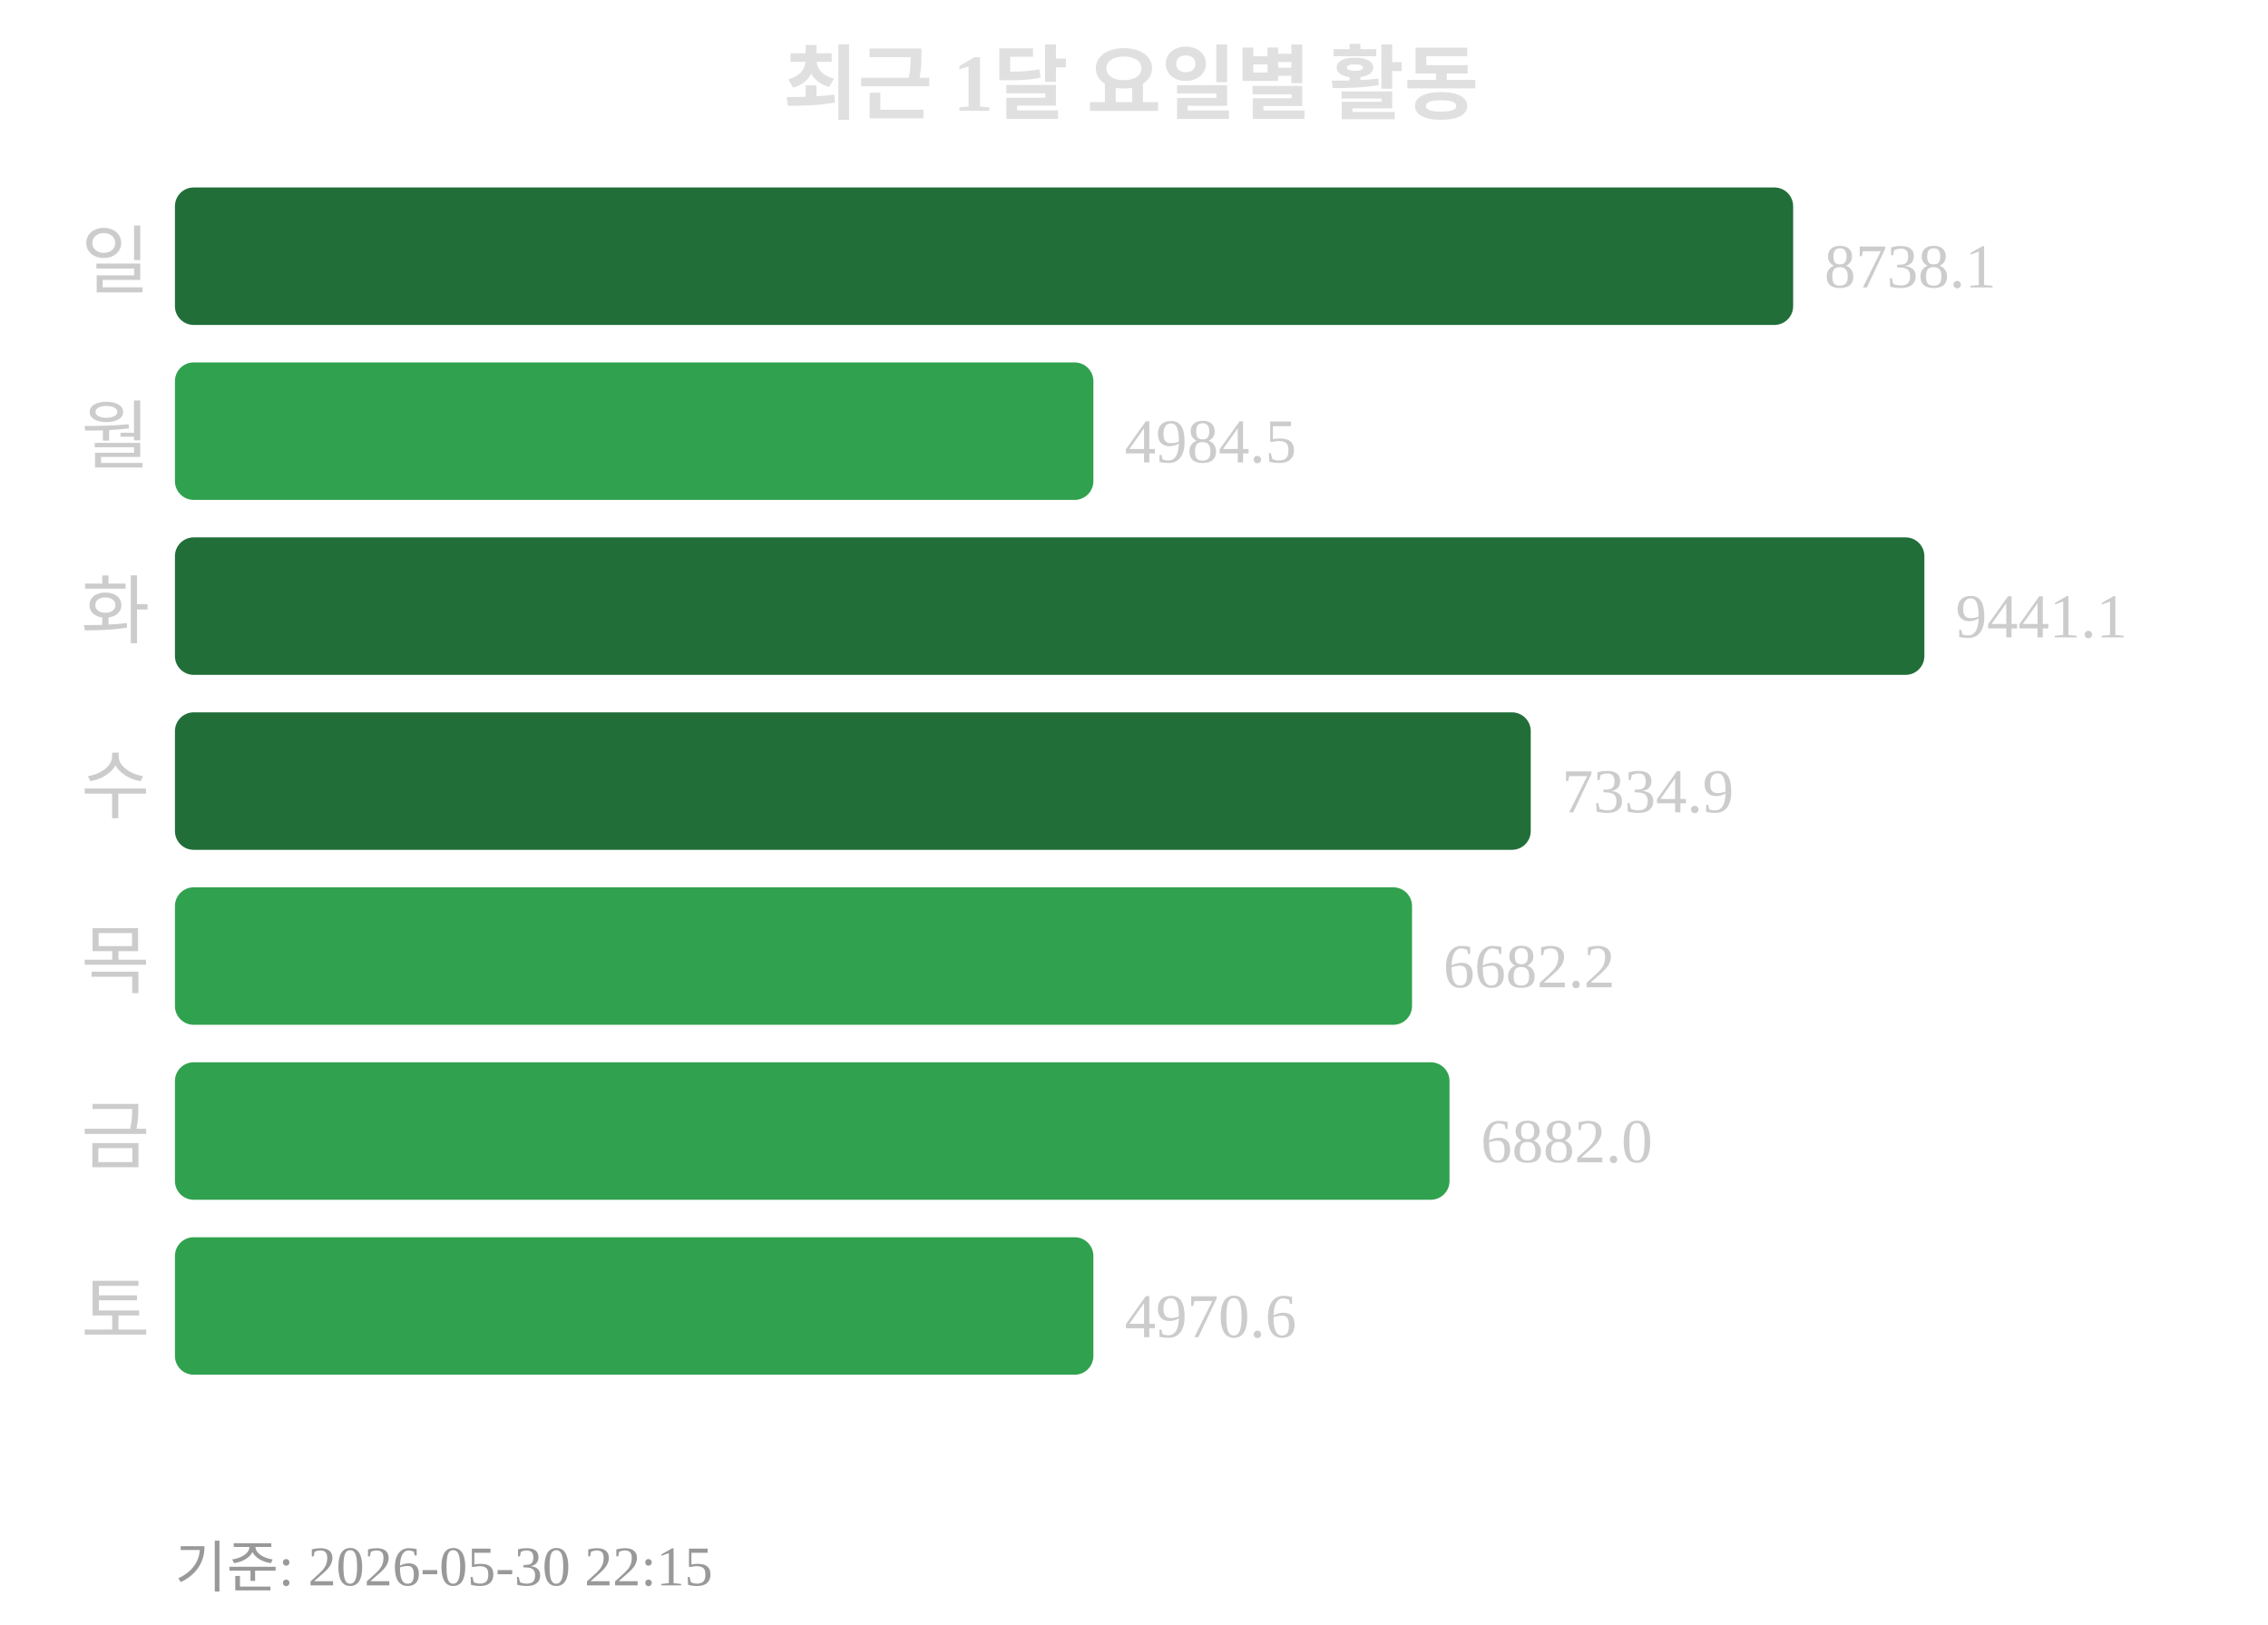
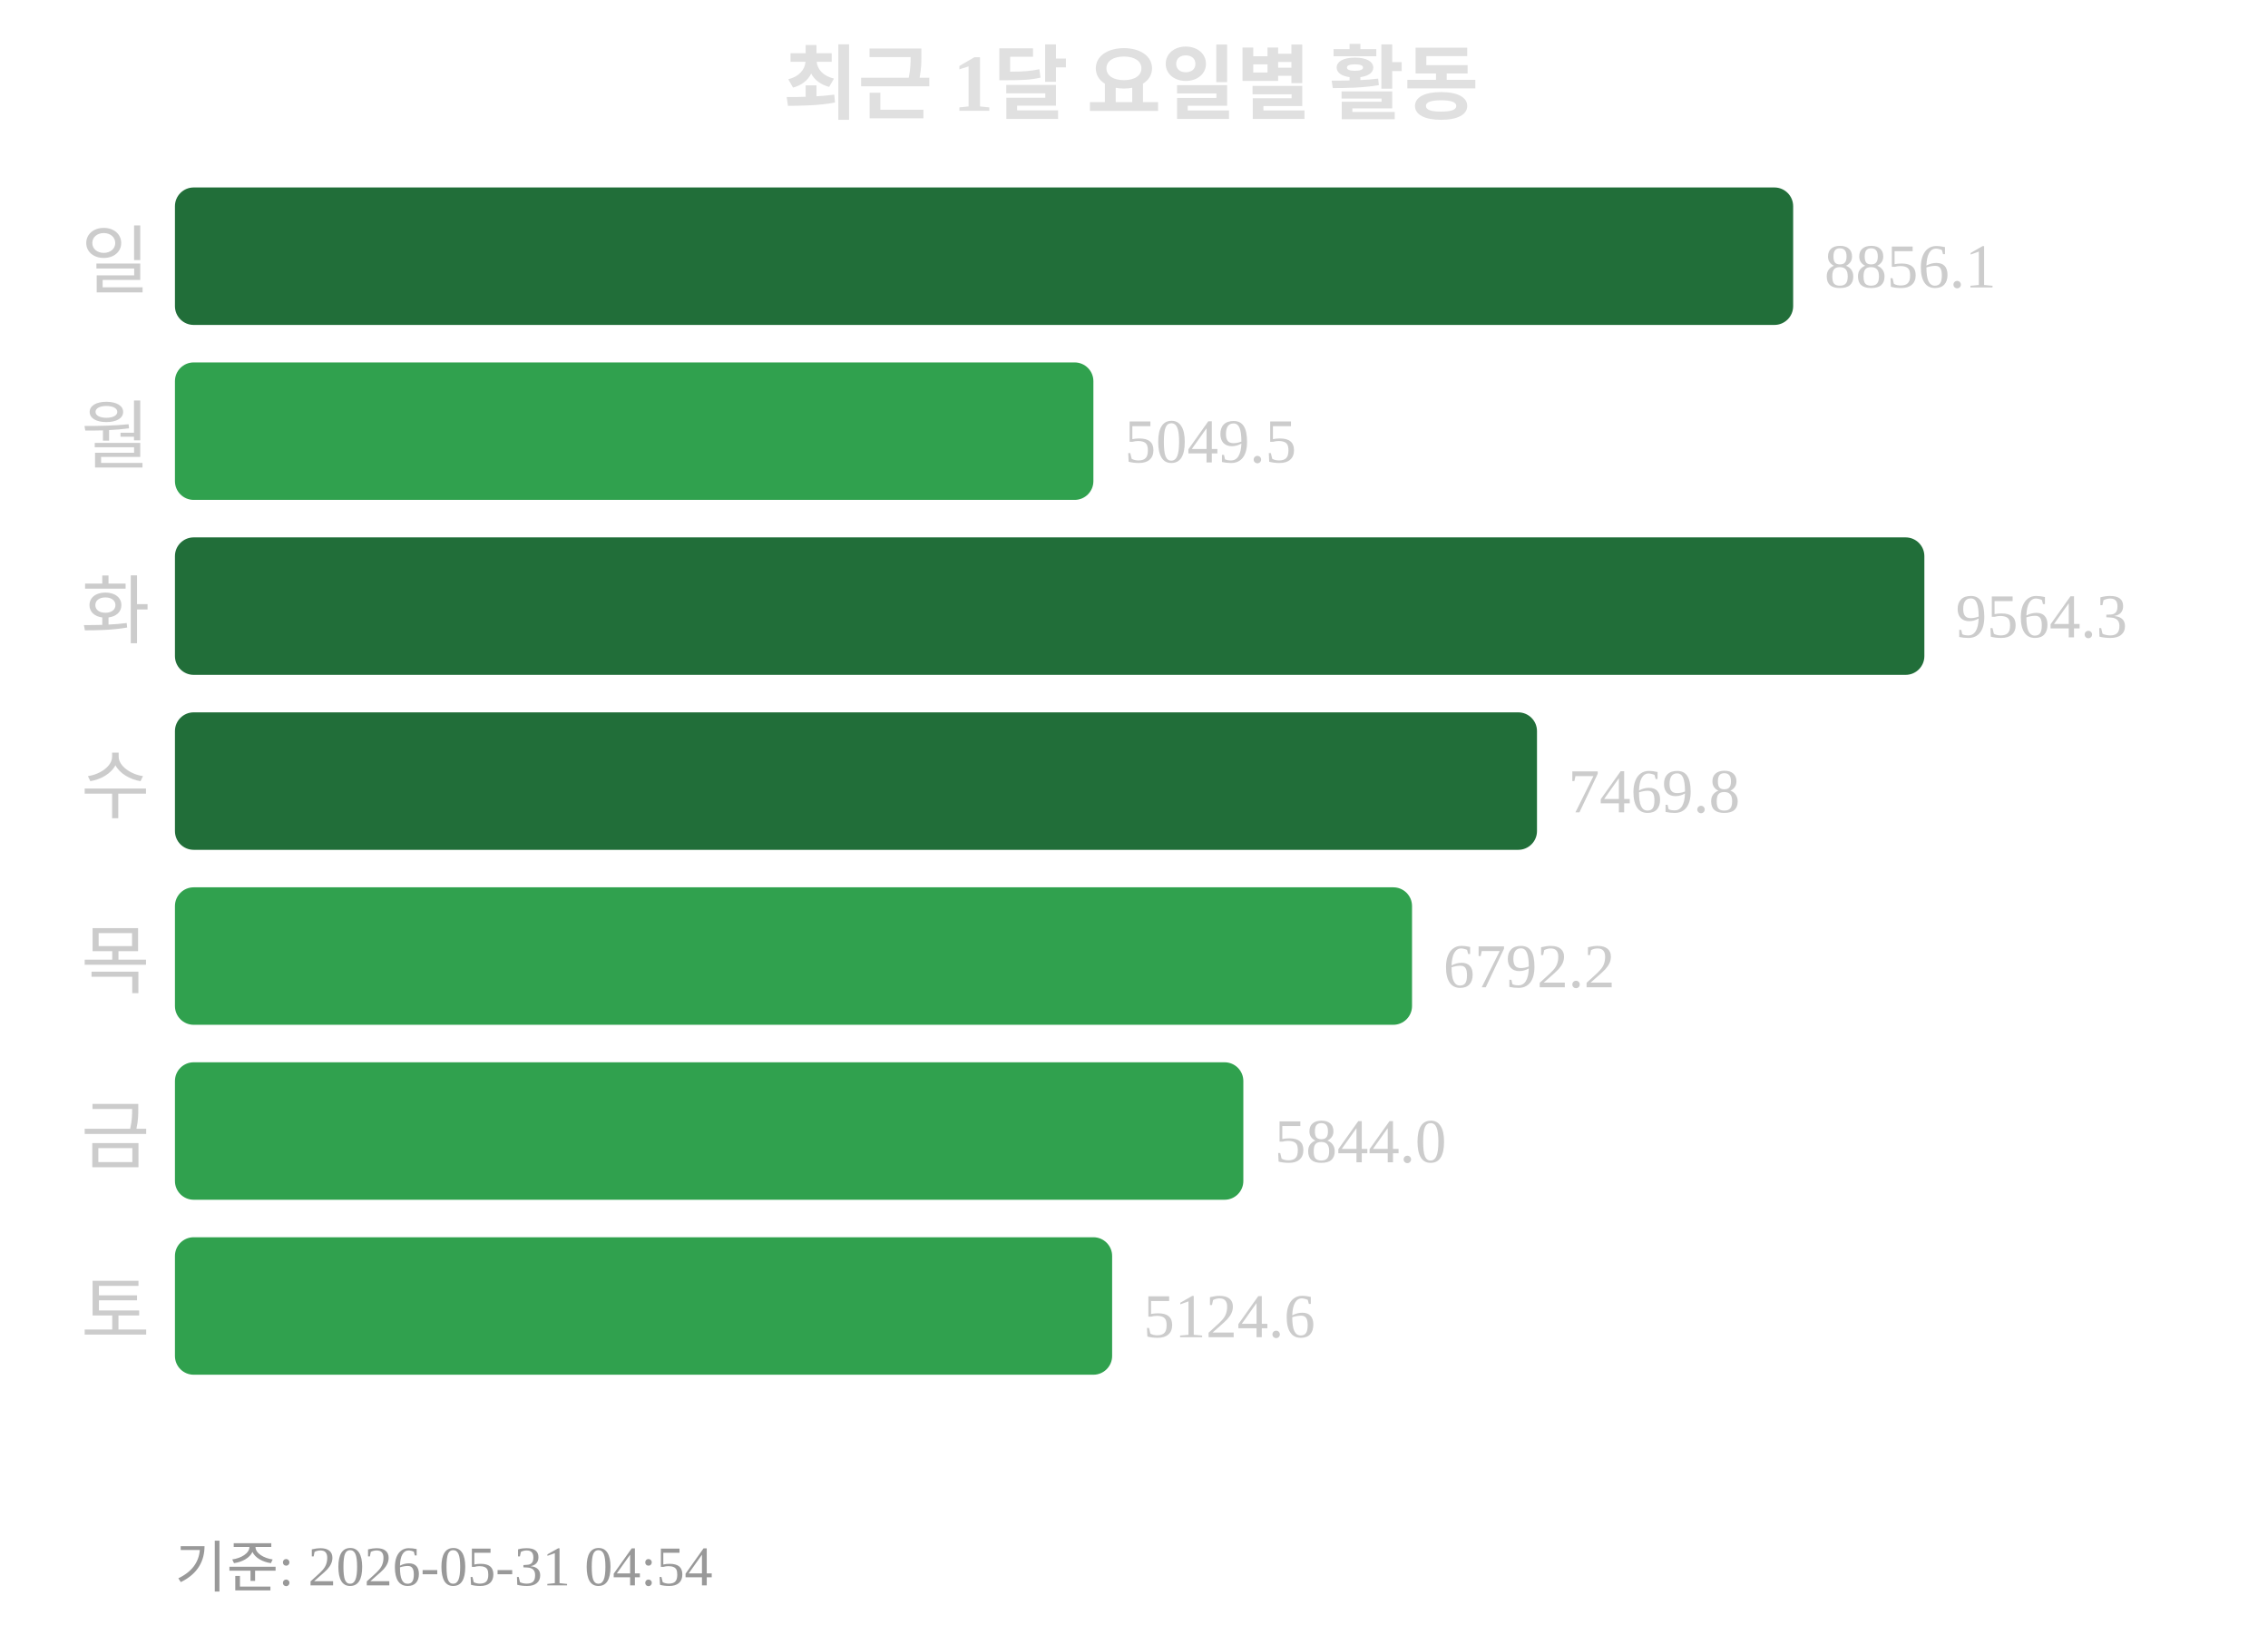
<svg xmlns="http://www.w3.org/2000/svg" width="363" height="260">
  <text x="181" y="18" text-anchor="middle" font-size="13" font-weight="bold" fill="#e0e0e0">최근 1달 요일별 활동</text>
  <text x="24" y="46" text-anchor="end" font-size="12" fill="#cccccc">일</text>
  <rect x="28" y="30" width="259" height="22" rx="3" fill="#216e39" />
-   <text x="292" y="46" font-size="10" fill="#cccccc">8738.1</text>
+   <text x="292" y="46" font-size="10" fill="#cccccc">8856.1</text>
  <text x="24" y="74" text-anchor="end" font-size="12" fill="#cccccc">월</text>
  <rect x="28" y="58" width="147" height="22" rx="3" fill="#30a14e" />
-   <text x="180" y="74" font-size="10" fill="#cccccc">4984.5</text>
+   <text x="180" y="74" font-size="10" fill="#cccccc">5049.5</text>
  <text x="24" y="102" text-anchor="end" font-size="12" fill="#cccccc">화</text>
  <rect x="28" y="86" width="280" height="22" rx="3" fill="#216e39" />
-   <text x="313" y="102" font-size="10" fill="#cccccc">9441.1</text>
+   <text x="313" y="102" font-size="10" fill="#cccccc">9564.3</text>
  <text x="24" y="130" text-anchor="end" font-size="12" fill="#cccccc">수</text>
-   <rect x="28" y="114" width="217" height="22" rx="3" fill="#216e39" />
-   <text x="250" y="130" font-size="10" fill="#cccccc">7334.9</text>
+   <rect x="28" y="114" width="218" height="22" rx="3" fill="#216e39" />
+   <text x="251" y="130" font-size="10" fill="#cccccc">7469.8</text>
  <text x="24" y="158" text-anchor="end" font-size="12" fill="#cccccc">목</text>
  <rect x="28" y="142" width="198" height="22" rx="3" fill="#30a14e" />
-   <text x="231" y="158" font-size="10" fill="#cccccc">6682.2</text>
+   <text x="231" y="158" font-size="10" fill="#cccccc">6792.2</text>
  <text x="24" y="186" text-anchor="end" font-size="12" fill="#cccccc">금</text>
-   <rect x="28" y="170" width="204" height="22" rx="3" fill="#30a14e" />
-   <text x="237" y="186" font-size="10" fill="#cccccc">6882.0</text>
+   <rect x="28" y="170" width="171" height="22" rx="3" fill="#30a14e" />
+   <text x="204" y="186" font-size="10" fill="#cccccc">5844.0</text>
  <text x="24" y="214" text-anchor="end" font-size="12" fill="#cccccc">토</text>
-   <rect x="28" y="198" width="147" height="22" rx="3" fill="#30a14e" />
-   <text x="180" y="214" font-size="10" fill="#cccccc">4970.6</text>
-   <text x="28" y="254" font-size="9" fill="#999999">기준: 2026-05-30 22:15</text>
+   <rect x="28" y="198" width="150" height="22" rx="3" fill="#30a14e" />
+   <text x="183" y="214" font-size="10" fill="#cccccc">5124.6</text>
+   <text x="28" y="254" font-size="9" fill="#999999">기준: 2026-05-31 04:54</text>
</svg>
